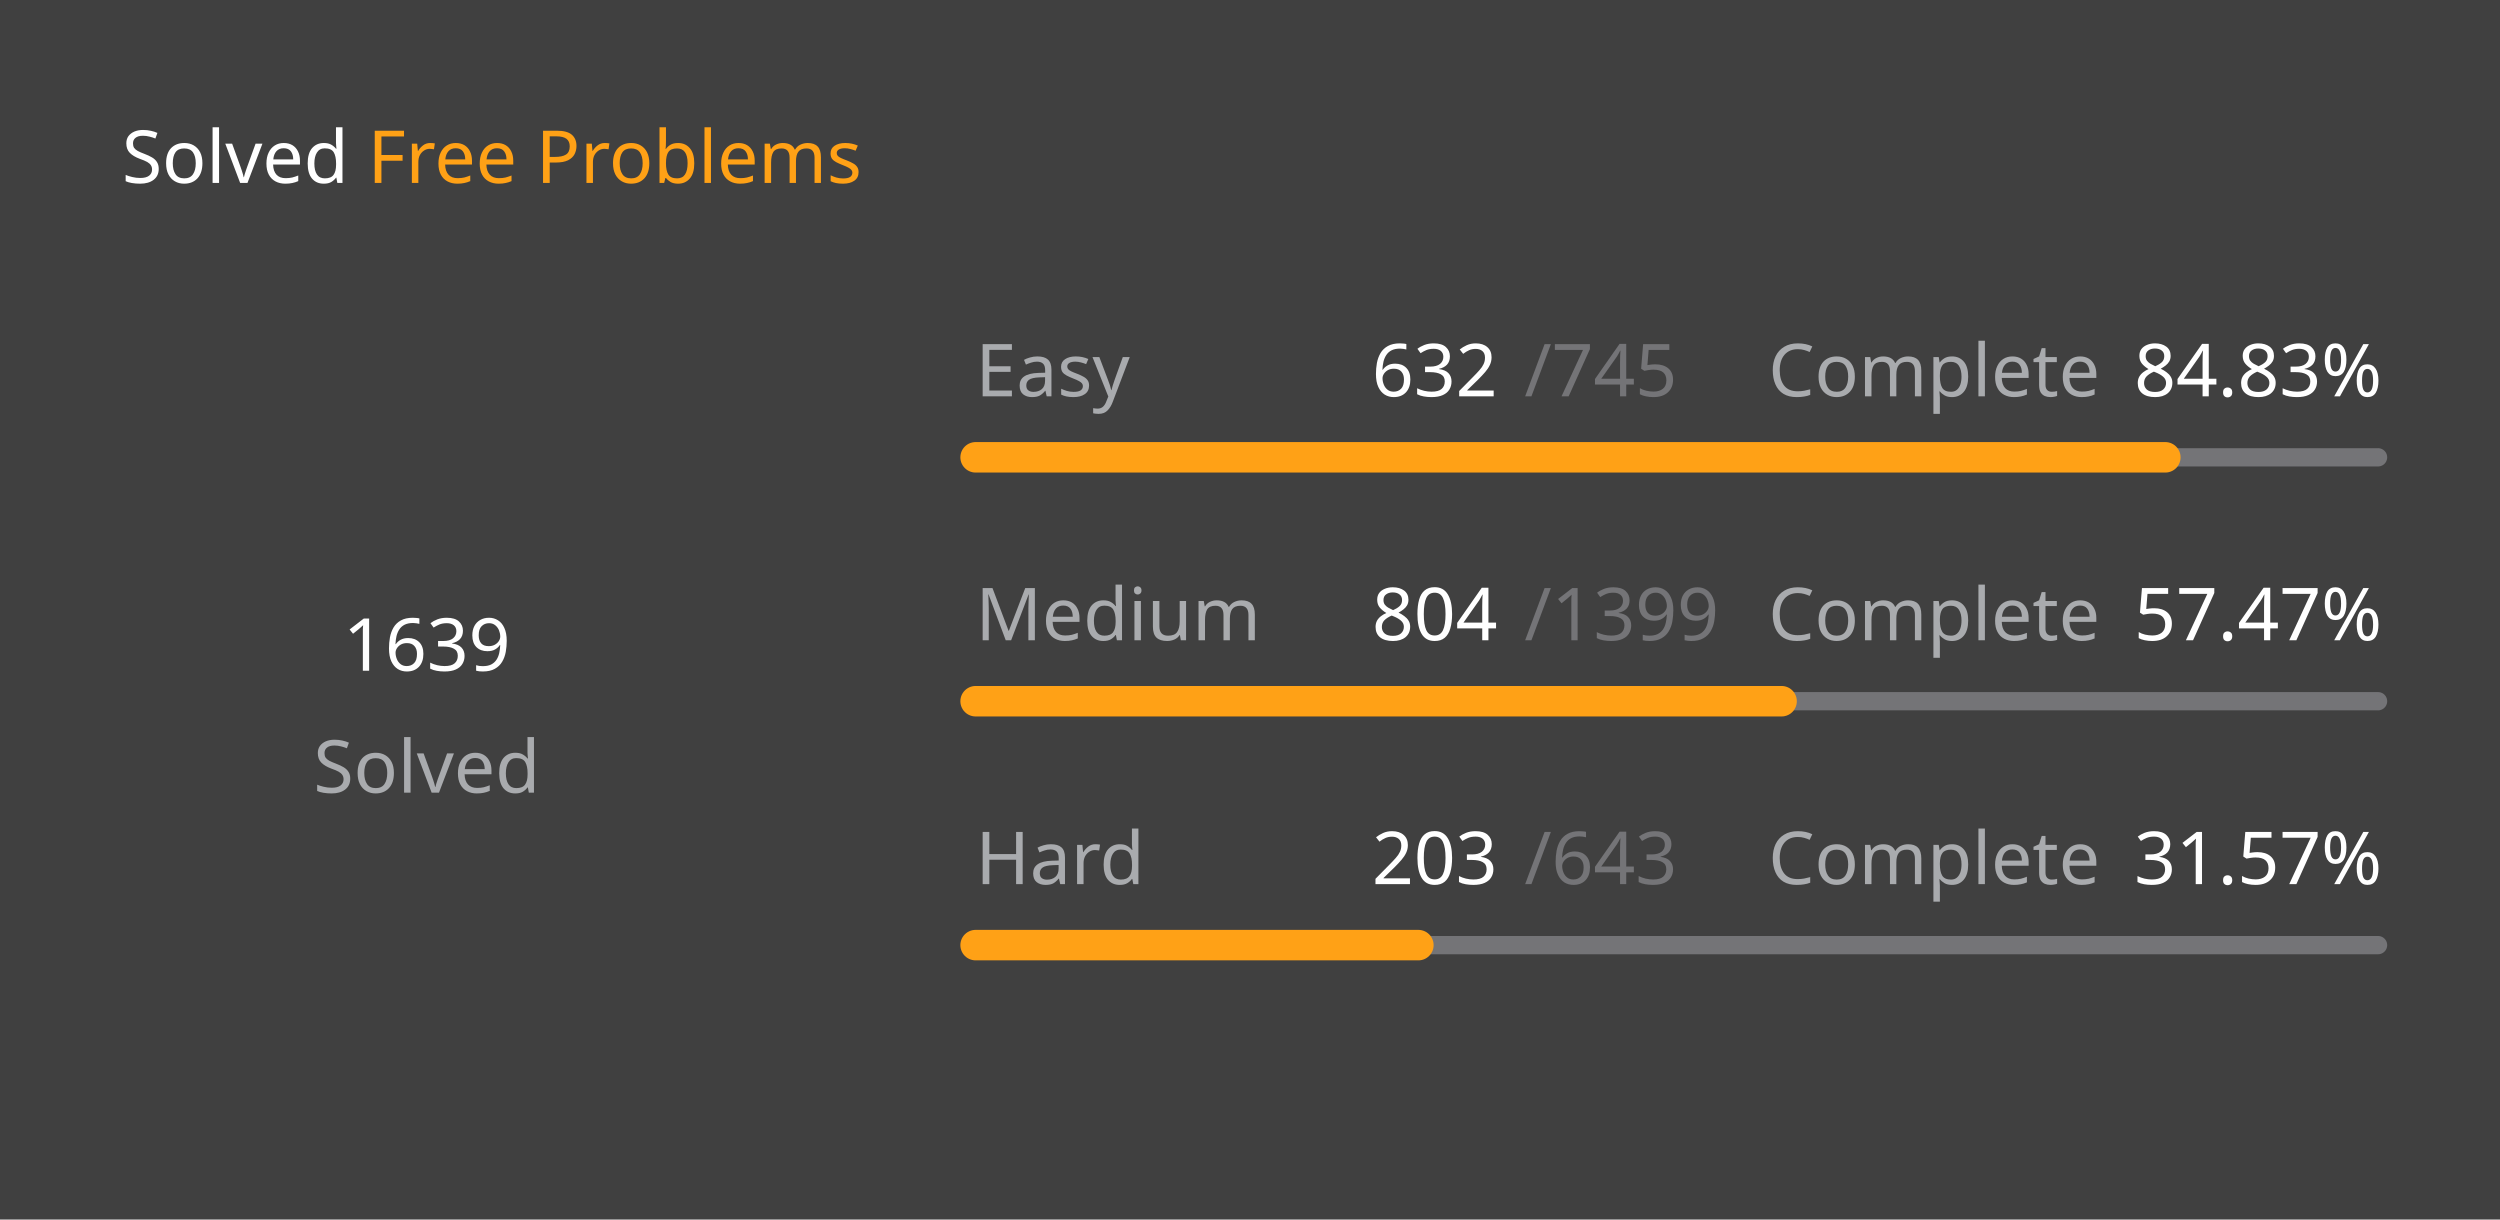
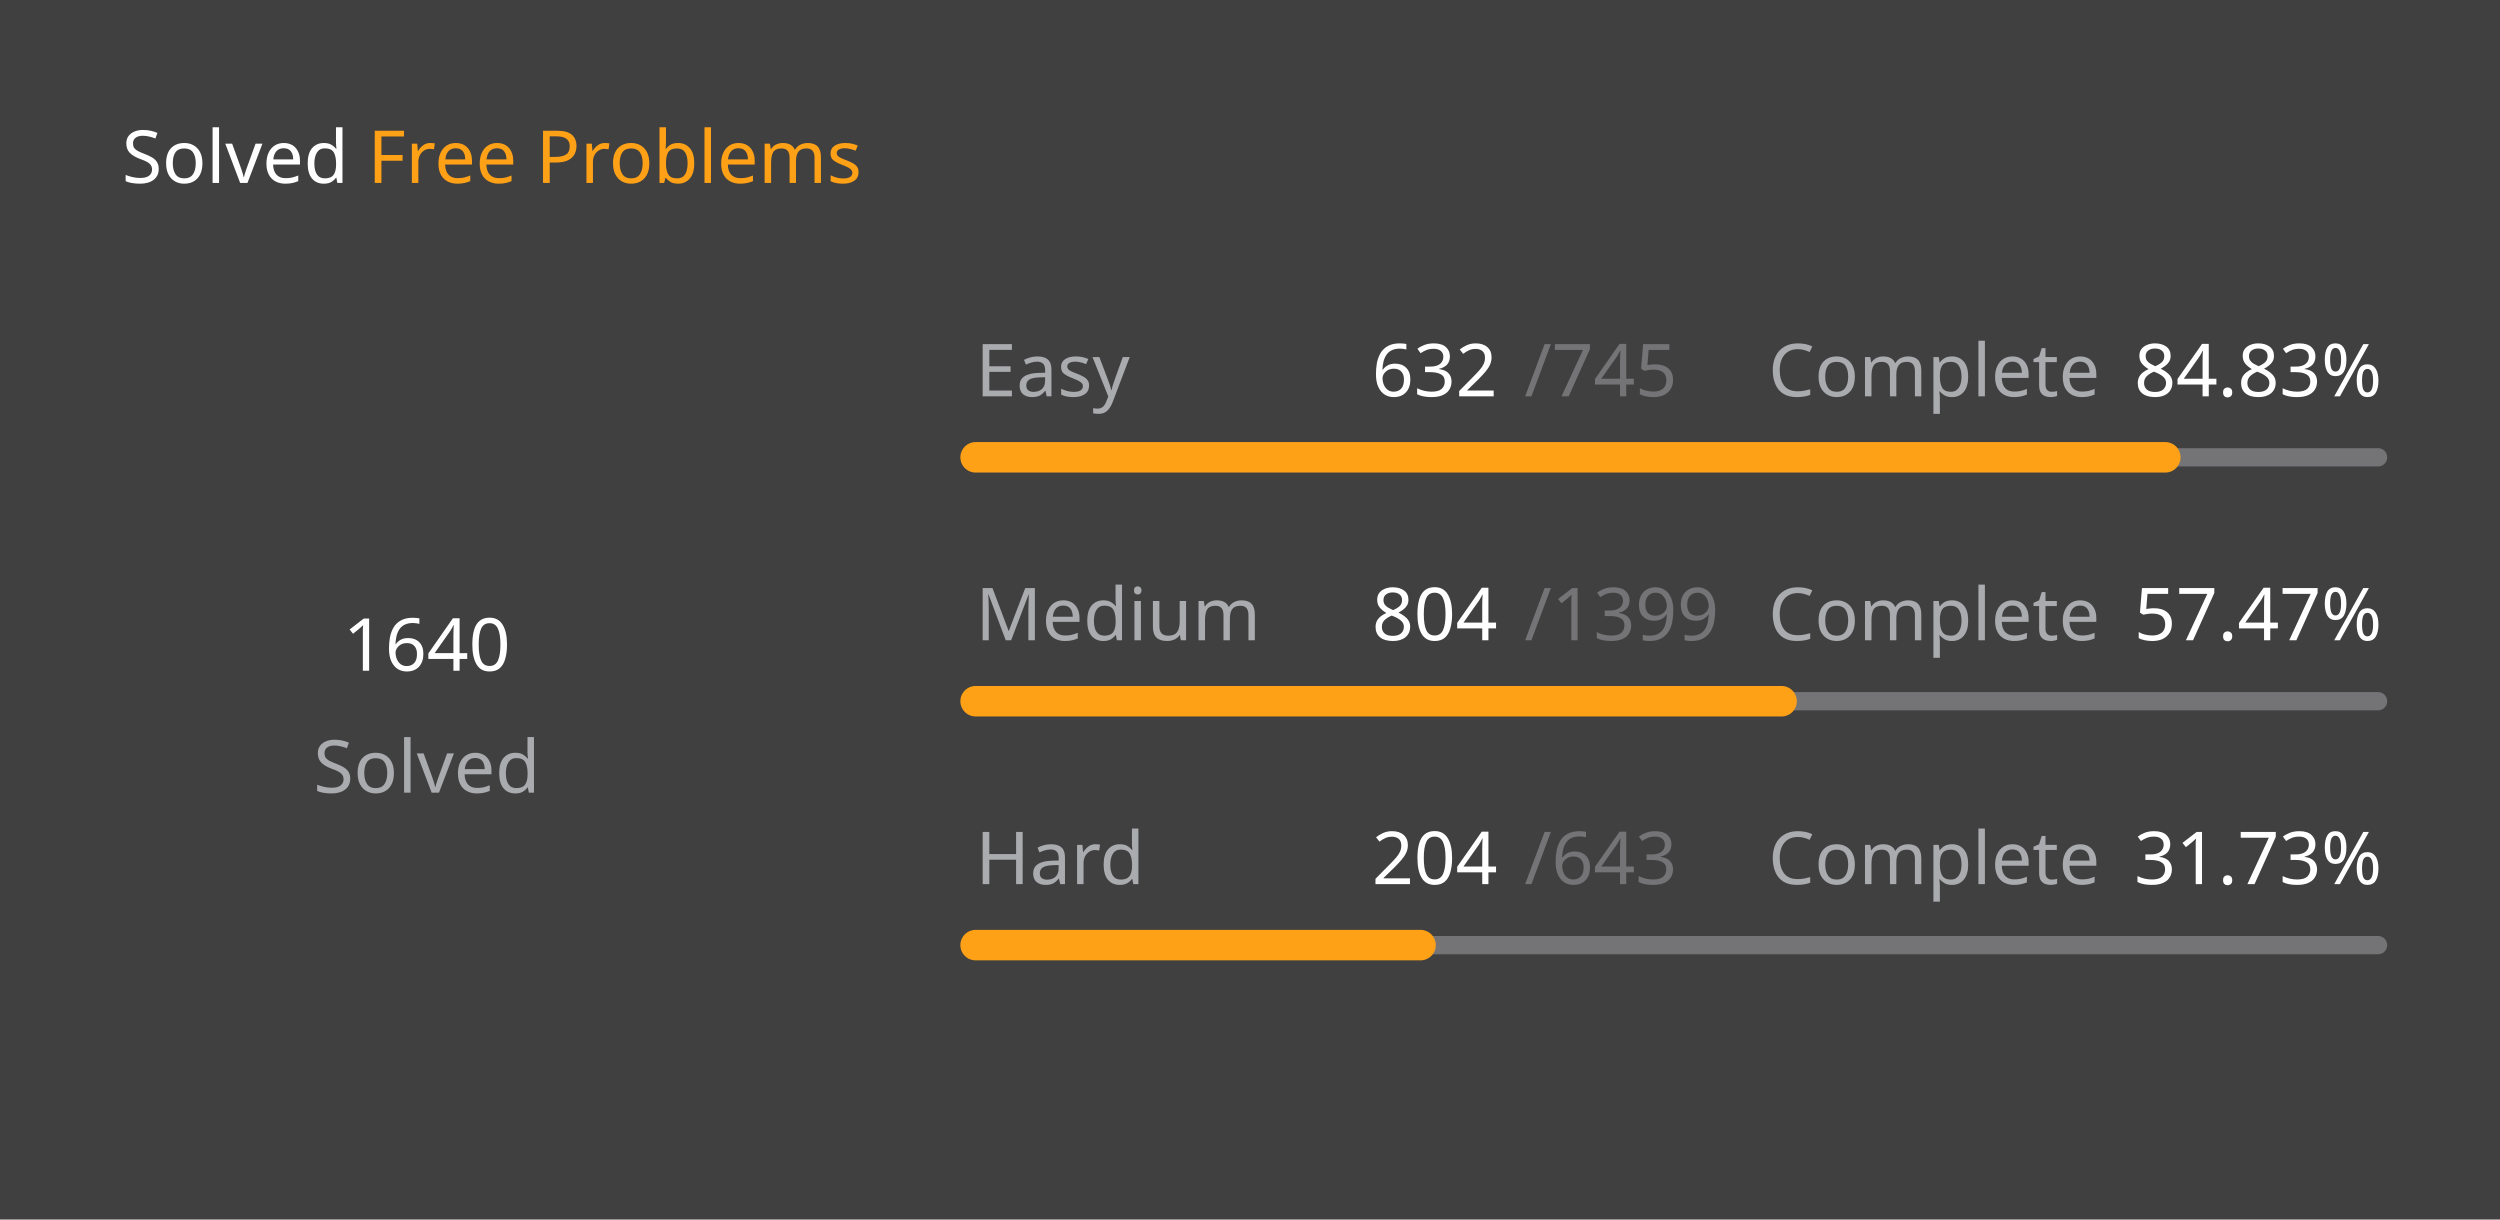
<svg xmlns="http://www.w3.org/2000/svg" version="1.1" height="200" width="410" viewBox="0 0 410 200">
  <style>*{font-family: "Segoe UI", Tahoma, Geneva, Verdana, sans-serif;}</style>
  <style>.title{font-weight: 500;font-size: 1rem;}</style>
  <style>.rotate-90{transform: rotate(-90deg);transform-origin: center;transform-box: fill-box;}</style>
  <style>.state{font-size: .75rem;}</style>
  <style>.light{color: #ffffff;fill: #ffffff;}</style>
  <style>.light-gray{color: #eff2f699;fill: #eff2f699;}</style>
  <style>.dark-gray{color: #ebebf54d;fill: #ebebf54d;}</style>
  <style>.gray{color: #747474;fill: #747474;}</style>
  <style>.orange{color: #ffa116;fill: #ffa116;}</style>
  <style>.background{color: #404040;fill: #404040;}</style>
  <rect fill="#404040" x="0" y="0" width="410" height="200" rx="0.5rem" />
  <g text-anchor="start" text-decoration="1" class="title">
    <text x="20" y="30">
      <tspan class="light">Solved</tspan>
      <tspan class="orange">Free Problems</tspan>
    </text>
  </g>
  <g class="rotate-90">
    <circle fill="none" cx="70" cy="110" r="46" stroke="#747474" stroke-width="3" stroke-linecap="round" />
-     <circle fill="none" cx="70" cy="110" r="46" stroke="#ffa116" stroke-width="5" stroke-linecap="round" stroke-dasharray="169.973 119.054" stroke-dashoffset="0" data-difficult="ALL" />
+     <circle fill="none" cx="70" cy="110" r="46" stroke="#ffa116" stroke-width="5" stroke-linecap="round" stroke-dasharray="170.077 118.95" stroke-dashoffset="0" data-difficult="ALL" />
  </g>
  <g class="state">
    <g text-anchor="middle">
-       <text x="70" y="110" class="light" font-size="1.2rem">1639</text>
+       <text x="70" y="110" class="light" font-size="1.2rem">1640</text>
      <text x="70" y="130" class="light-gray">Solved</text>
    </g>
    <g>
      <text x="160" y="65" class="light-gray">Easy</text>
      <text x="225" y="65" class="light">632</text>
      <text x="250" y="65" class="dark-gray">/745</text>
      <text x="290" y="65" class="light-gray">Complete</text>
      <text x="350" y="65" class="light">84.83%</text>
      <path d="M 160 75 L 390 75" stroke-linecap="round" stroke-linejoin="round" stroke="#ebebf54d" stroke-width="3" />
      <path d="M 160 75 L 355.114 75" stroke-linecap="round" stroke-linejoin="round" stroke="#ffa116" stroke-width="5" />
    </g>
    <g>
      <text x="160" y="105" class="light-gray">Medium</text>
      <text x="225" y="105" class="light">804</text>
      <text x="250" y="105" class="dark-gray">/1399</text>
      <text x="290" y="105" class="light-gray">Complete</text>
      <text x="350" y="105" class="light">57.47%</text>
      <path d="M 160 115 L 390 115" stroke-linecap="round" stroke-linejoin="round" stroke="#ebebf54d" stroke-width="3" />
      <path d="M 160 115 L 292.18 115" stroke-linecap="round" stroke-linejoin="round" stroke="#ffa116" stroke-width="5" />
    </g>
    <g>
      <text x="160" y="145" class="light-gray">Hard</text>
-       <text x="225" y="145" class="light">203</text>
+       <text x="225" y="145" class="light">204</text>
      <text x="250" y="145" class="dark-gray">/643</text>
      <text x="290" y="145" class="light-gray">Complete</text>
-       <text x="350" y="145" class="light">31.57%</text>
+       <text x="350" y="145" class="light">31.73%</text>
      <path d="M 160 155 L 390 155" stroke-linecap="round" stroke-linejoin="round" stroke="#ebebf54d" stroke-width="3" />
-       <path d="M 160 155 L 232.613 155" stroke-linecap="round" stroke-linejoin="round" stroke="#ffa116" stroke-width="5" />
+       <path d="M 160 155 L 232.97 155" stroke-linecap="round" stroke-linejoin="round" stroke="#ffa116" stroke-width="5" />
    </g>
  </g>
</svg>
